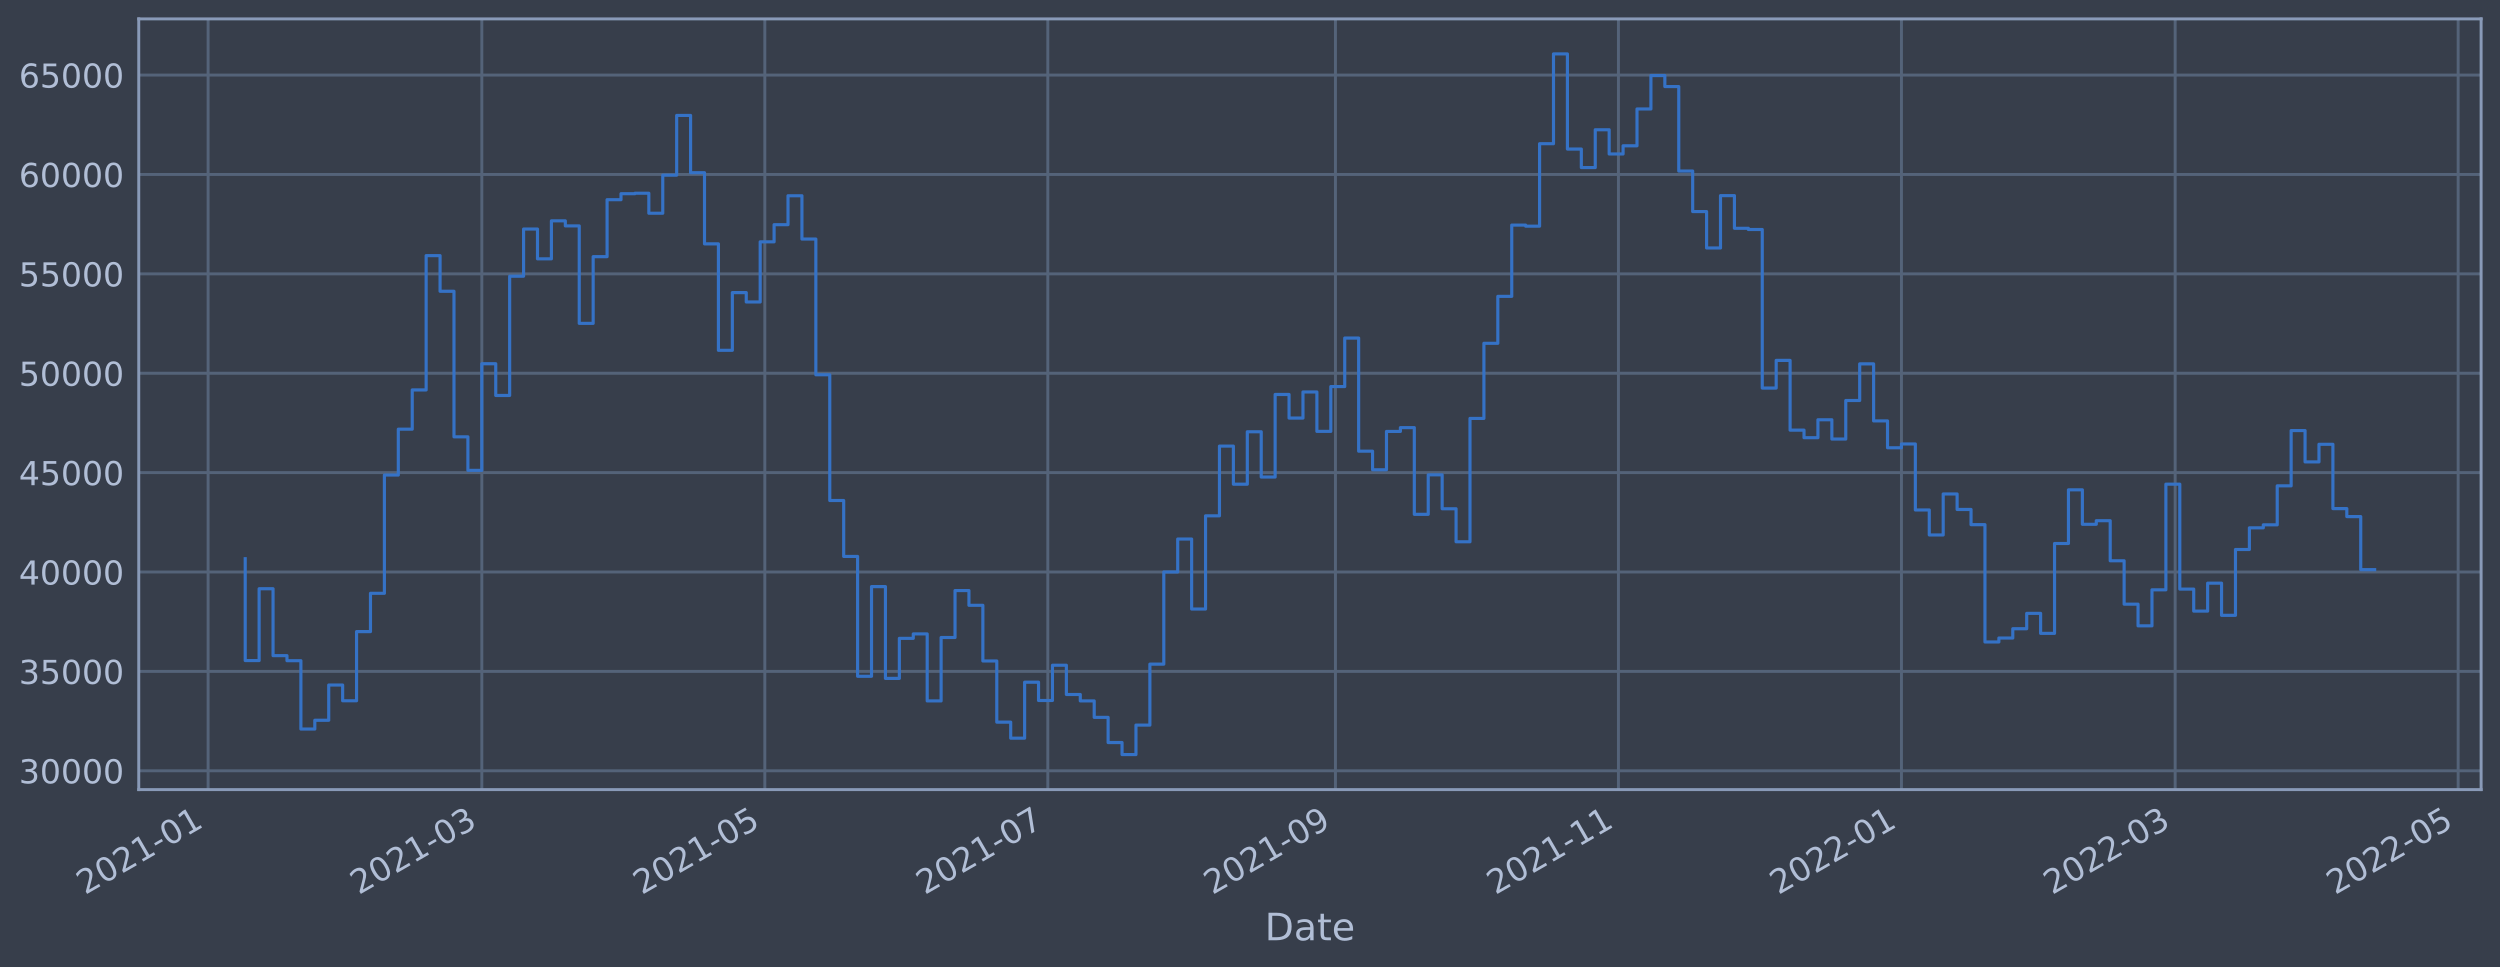
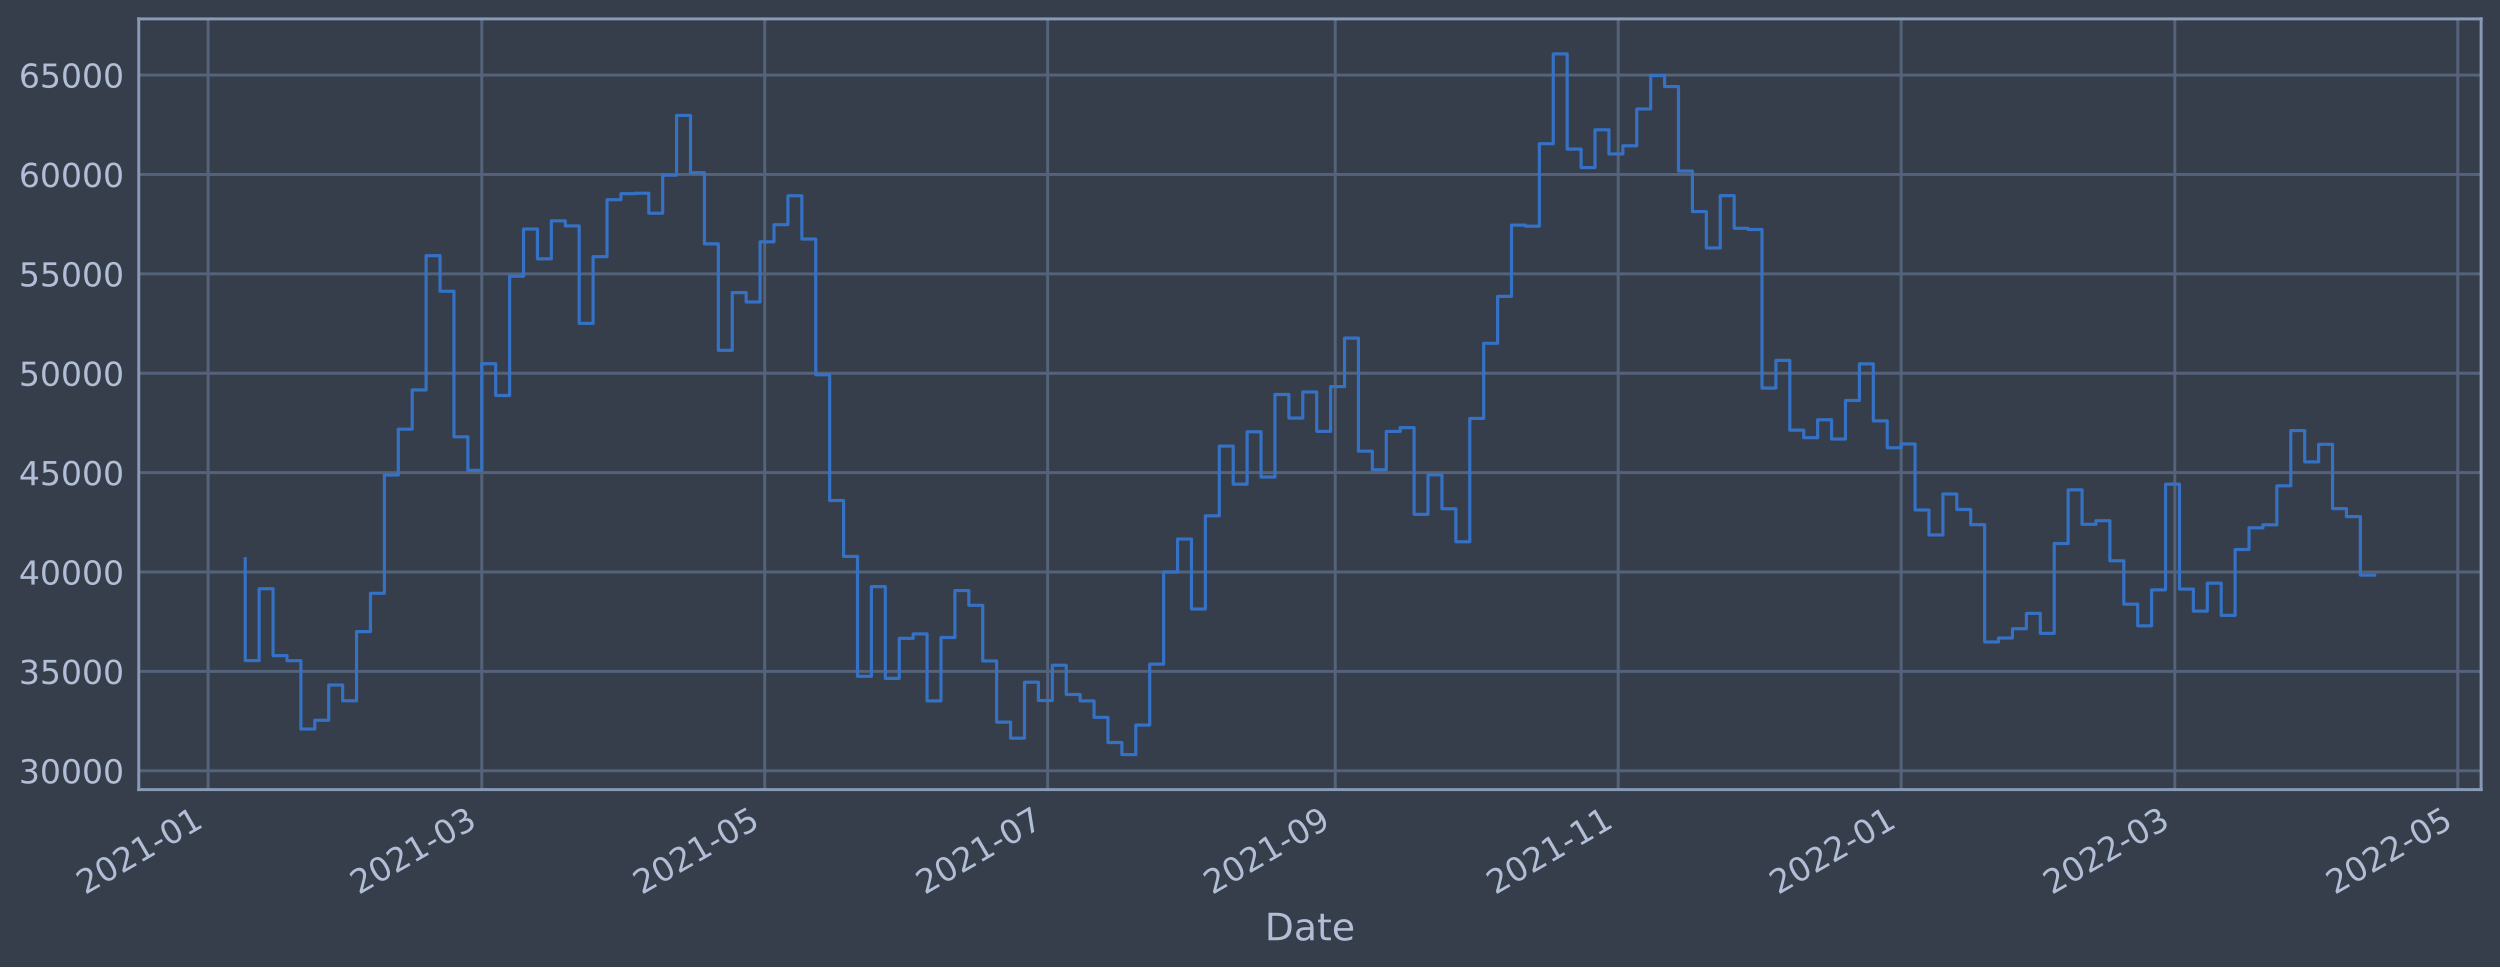
<svg xmlns="http://www.w3.org/2000/svg" xmlns:xlink="http://www.w3.org/1999/xlink" width="952.884pt" height="368.58pt" viewBox="0 0 952.884 368.58" version="1.1">
  <defs>
    <style type="text/css">*{stroke-linejoin: round; stroke-linecap: butt}</style>
  </defs>
  <g id="figure_1">
    <g id="patch_1">
      <path d="M 0 368.58  L 952.884 368.58  L 952.884 0  L 0 0  z " style="fill: #373e4b" />
    </g>
    <g id="axes_1">
      <g id="patch_2">
        <path d="M 52.884 300.96  L 945.684 300.96  L 945.684 7.2  L 52.884 7.2  z " style="fill: #373e4b" />
      </g>
      <g id="matplotlib.axis_1">
        <g id="xtick_1">
          <g id="line2d_1">
-             <path d="M 79.319 300.96  L 79.319 7.2  " clip-path="url(#pad11cb2498)" style="fill: none; stroke: #546379; stroke-width: 1.12; stroke-linecap: square" />
+             <path d="M 79.322 300.96  L 79.322 7.2  " clip-path="url(#p9ed5e85424)" style="fill: none; stroke: #546379; stroke-width: 1.12; stroke-linecap: square" />
          </g>
          <g id="line2d_2" />
          <g id="text_1">
-             <g style="fill: #b1bed6" transform="translate(32.41606 341.1745)rotate(-30)scale(0.126 -0.126)">
+             <g style="fill: #b1bed6" transform="translate(32.41861 341.1745)rotate(-30)scale(0.126 -0.126)">
              <defs>
                <path id="DejaVuSans-32" d="M 1228 531  L 3431 531  L 3431 0  L 469 0  L 469 531  Q 828 903 1448 1529  Q 2069 2156 2228 2338  Q 2531 2678 2651 2914  Q 2772 3150 2772 3378  Q 2772 3750 2511 3984  Q 2250 4219 1831 4219  Q 1534 4219 1204 4116  Q 875 4013 500 3803  L 500 4441  Q 881 4594 1212 4672  Q 1544 4750 1819 4750  Q 2544 4750 2975 4387  Q 3406 4025 3406 3419  Q 3406 3131 3298 2873  Q 3191 2616 2906 2266  Q 2828 2175 2409 1742  Q 1991 1309 1228 531  z " transform="scale(0.015625)" />
                <path id="DejaVuSans-30" d="M 2034 4250  Q 1547 4250 1301 3770  Q 1056 3291 1056 2328  Q 1056 1369 1301 889  Q 1547 409 2034 409  Q 2525 409 2770 889  Q 3016 1369 3016 2328  Q 3016 3291 2770 3770  Q 2525 4250 2034 4250  z M 2034 4750  Q 2819 4750 3233 4129  Q 3647 3509 3647 2328  Q 3647 1150 3233 529  Q 2819 -91 2034 -91  Q 1250 -91 836 529  Q 422 1150 422 2328  Q 422 3509 836 4129  Q 1250 4750 2034 4750  z " transform="scale(0.015625)" />
                <path id="DejaVuSans-31" d="M 794 531  L 1825 531  L 1825 4091  L 703 3866  L 703 4441  L 1819 4666  L 2450 4666  L 2450 531  L 3481 531  L 3481 0  L 794 0  L 794 531  z " transform="scale(0.015625)" />
                <path id="DejaVuSans-2d" d="M 313 2009  L 1997 2009  L 1997 1497  L 313 1497  L 313 2009  z " transform="scale(0.015625)" />
              </defs>
              <use xlink:href="#DejaVuSans-32" />
              <use xlink:href="#DejaVuSans-30" x="63.623" />
              <use xlink:href="#DejaVuSans-32" x="127.246" />
              <use xlink:href="#DejaVuSans-31" x="190.869" />
              <use xlink:href="#DejaVuSans-2d" x="254.492" />
              <use xlink:href="#DejaVuSans-30" x="290.576" />
              <use xlink:href="#DejaVuSans-31" x="354.199" />
            </g>
          </g>
        </g>
        <g id="xtick_2">
          <g id="line2d_3">
-             <path d="M 183.648 300.96  L 183.648 7.2  " clip-path="url(#pad11cb2498)" style="fill: none; stroke: #546379; stroke-width: 1.12; stroke-linecap: square" />
+             <path d="M 183.632 300.96  L 183.632 7.2  " clip-path="url(#p9ed5e85424)" style="fill: none; stroke: #546379; stroke-width: 1.12; stroke-linecap: square" />
          </g>
          <g id="line2d_4" />
          <g id="text_2">
-             <g style="fill: #b1bed6" transform="translate(136.7445 341.1745)rotate(-30)scale(0.126 -0.126)">
+             <g style="fill: #b1bed6" transform="translate(136.7283 341.1745)rotate(-30)scale(0.126 -0.126)">
              <defs>
                <path id="DejaVuSans-33" d="M 2597 2516  Q 3050 2419 3304 2112  Q 3559 1806 3559 1356  Q 3559 666 3084 287  Q 2609 -91 1734 -91  Q 1441 -91 1130 -33  Q 819 25 488 141  L 488 750  Q 750 597 1062 519  Q 1375 441 1716 441  Q 2309 441 2620 675  Q 2931 909 2931 1356  Q 2931 1769 2642 2001  Q 2353 2234 1838 2234  L 1294 2234  L 1294 2753  L 1863 2753  Q 2328 2753 2575 2939  Q 2822 3125 2822 3475  Q 2822 3834 2567 4026  Q 2313 4219 1838 4219  Q 1578 4219 1281 4162  Q 984 4106 628 3988  L 628 4550  Q 988 4650 1302 4700  Q 1616 4750 1894 4750  Q 2613 4750 3031 4423  Q 3450 4097 3450 3541  Q 3450 3153 3228 2886  Q 3006 2619 2597 2516  z " transform="scale(0.015625)" />
              </defs>
              <use xlink:href="#DejaVuSans-32" />
              <use xlink:href="#DejaVuSans-30" x="63.623" />
              <use xlink:href="#DejaVuSans-32" x="127.246" />
              <use xlink:href="#DejaVuSans-31" x="190.869" />
              <use xlink:href="#DejaVuSans-2d" x="254.492" />
              <use xlink:href="#DejaVuSans-30" x="290.576" />
              <use xlink:href="#DejaVuSans-33" x="354.199" />
            </g>
          </g>
        </g>
        <g id="xtick_3">
          <g id="line2d_5">
-             <path d="M 291.513 300.96  L 291.513 7.2  " clip-path="url(#pad11cb2498)" style="fill: none; stroke: #546379; stroke-width: 1.12; stroke-linecap: square" />
+             <path d="M 291.477 300.96  L 291.477 7.2  " clip-path="url(#p9ed5e85424)" style="fill: none; stroke: #546379; stroke-width: 1.12; stroke-linecap: square" />
          </g>
          <g id="line2d_6" />
          <g id="text_3">
-             <g style="fill: #b1bed6" transform="translate(244.6095 341.1745)rotate(-30)scale(0.126 -0.126)">
+             <g style="fill: #b1bed6" transform="translate(244.5739 341.1745)rotate(-30)scale(0.126 -0.126)">
              <defs>
                <path id="DejaVuSans-35" d="M 691 4666  L 3169 4666  L 3169 4134  L 1269 4134  L 1269 2991  Q 1406 3038 1543 3061  Q 1681 3084 1819 3084  Q 2600 3084 3056 2656  Q 3513 2228 3513 1497  Q 3513 744 3044 326  Q 2575 -91 1722 -91  Q 1428 -91 1123 -41  Q 819 9 494 109  L 494 744  Q 775 591 1075 516  Q 1375 441 1709 441  Q 2250 441 2565 725  Q 2881 1009 2881 1497  Q 2881 1984 2565 2268  Q 2250 2553 1709 2553  Q 1456 2553 1204 2497  Q 953 2441 691 2322  L 691 4666  z " transform="scale(0.015625)" />
              </defs>
              <use xlink:href="#DejaVuSans-32" />
              <use xlink:href="#DejaVuSans-30" x="63.623" />
              <use xlink:href="#DejaVuSans-32" x="127.246" />
              <use xlink:href="#DejaVuSans-31" x="190.869" />
              <use xlink:href="#DejaVuSans-2d" x="254.492" />
              <use xlink:href="#DejaVuSans-30" x="290.576" />
              <use xlink:href="#DejaVuSans-35" x="354.199" />
            </g>
          </g>
        </g>
        <g id="xtick_4">
          <g id="line2d_7">
-             <path d="M 399.378 300.96  L 399.378 7.2  " clip-path="url(#pad11cb2498)" style="fill: none; stroke: #546379; stroke-width: 1.12; stroke-linecap: square" />
+             <path d="M 399.323 300.96  L 399.323 7.2  " clip-path="url(#p9ed5e85424)" style="fill: none; stroke: #546379; stroke-width: 1.12; stroke-linecap: square" />
          </g>
          <g id="line2d_8" />
          <g id="text_4">
-             <g style="fill: #b1bed6" transform="translate(352.4746 341.1745)rotate(-30)scale(0.126 -0.126)">
+             <g style="fill: #b1bed6" transform="translate(352.4195 341.1745)rotate(-30)scale(0.126 -0.126)">
              <defs>
                <path id="DejaVuSans-37" d="M 525 4666  L 3525 4666  L 3525 4397  L 1831 0  L 1172 0  L 2766 4134  L 525 4134  L 525 4666  z " transform="scale(0.015625)" />
              </defs>
              <use xlink:href="#DejaVuSans-32" />
              <use xlink:href="#DejaVuSans-30" x="63.623" />
              <use xlink:href="#DejaVuSans-32" x="127.246" />
              <use xlink:href="#DejaVuSans-31" x="190.869" />
              <use xlink:href="#DejaVuSans-2d" x="254.492" />
              <use xlink:href="#DejaVuSans-30" x="290.576" />
              <use xlink:href="#DejaVuSans-37" x="354.199" />
            </g>
          </g>
        </g>
        <g id="xtick_5">
          <g id="line2d_9">
-             <path d="M 509.011 300.96  L 509.011 7.2  " clip-path="url(#pad11cb2498)" style="fill: none; stroke: #546379; stroke-width: 1.12; stroke-linecap: square" />
+             <path d="M 508.936 300.96  L 508.936 7.2  " clip-path="url(#p9ed5e85424)" style="fill: none; stroke: #546379; stroke-width: 1.12; stroke-linecap: square" />
          </g>
          <g id="line2d_10" />
          <g id="text_5">
-             <g style="fill: #b1bed6" transform="translate(462.1079 341.1745)rotate(-30)scale(0.126 -0.126)">
+             <g style="fill: #b1bed6" transform="translate(462.0331 341.1745)rotate(-30)scale(0.126 -0.126)">
              <defs>
                <path id="DejaVuSans-39" d="M 703 97  L 703 672  Q 941 559 1184 500  Q 1428 441 1663 441  Q 2288 441 2617 861  Q 2947 1281 2994 2138  Q 2813 1869 2534 1725  Q 2256 1581 1919 1581  Q 1219 1581 811 2004  Q 403 2428 403 3163  Q 403 3881 828 4315  Q 1253 4750 1959 4750  Q 2769 4750 3195 4129  Q 3622 3509 3622 2328  Q 3622 1225 3098 567  Q 2575 -91 1691 -91  Q 1453 -91 1209 -44  Q 966 3 703 97  z M 1959 2075  Q 2384 2075 2632 2365  Q 2881 2656 2881 3163  Q 2881 3666 2632 3958  Q 2384 4250 1959 4250  Q 1534 4250 1286 3958  Q 1038 3666 1038 3163  Q 1038 2656 1286 2365  Q 1534 2075 1959 2075  z " transform="scale(0.015625)" />
              </defs>
              <use xlink:href="#DejaVuSans-32" />
              <use xlink:href="#DejaVuSans-30" x="63.623" />
              <use xlink:href="#DejaVuSans-32" x="127.246" />
              <use xlink:href="#DejaVuSans-31" x="190.869" />
              <use xlink:href="#DejaVuSans-2d" x="254.492" />
              <use xlink:href="#DejaVuSans-30" x="290.576" />
              <use xlink:href="#DejaVuSans-39" x="354.199" />
            </g>
          </g>
        </g>
        <g id="xtick_6">
          <g id="line2d_11">
-             <path d="M 616.876 300.96  L 616.876 7.2  " clip-path="url(#pad11cb2498)" style="fill: none; stroke: #546379; stroke-width: 1.12; stroke-linecap: square" />
+             <path d="M 616.782 300.96  L 616.782 7.2  " clip-path="url(#p9ed5e85424)" style="fill: none; stroke: #546379; stroke-width: 1.12; stroke-linecap: square" />
          </g>
          <g id="line2d_12" />
          <g id="text_6">
-             <g style="fill: #b1bed6" transform="translate(569.9729 341.1745)rotate(-30)scale(0.126 -0.126)">
+             <g style="fill: #b1bed6" transform="translate(569.8786 341.1745)rotate(-30)scale(0.126 -0.126)">
              <use xlink:href="#DejaVuSans-32" />
              <use xlink:href="#DejaVuSans-30" x="63.623" />
              <use xlink:href="#DejaVuSans-32" x="127.246" />
              <use xlink:href="#DejaVuSans-31" x="190.869" />
              <use xlink:href="#DejaVuSans-2d" x="254.492" />
              <use xlink:href="#DejaVuSans-31" x="290.576" />
              <use xlink:href="#DejaVuSans-31" x="354.199" />
            </g>
          </g>
        </g>
        <g id="xtick_7">
          <g id="line2d_13">
-             <path d="M 724.741 300.96  L 724.741 7.2  " clip-path="url(#pad11cb2498)" style="fill: none; stroke: #546379; stroke-width: 1.12; stroke-linecap: square" />
+             <path d="M 724.628 300.96  L 724.628 7.2  " clip-path="url(#p9ed5e85424)" style="fill: none; stroke: #546379; stroke-width: 1.12; stroke-linecap: square" />
          </g>
          <g id="line2d_14" />
          <g id="text_7">
-             <g style="fill: #b1bed6" transform="translate(677.8379 341.1745)rotate(-30)scale(0.126 -0.126)">
+             <g style="fill: #b1bed6" transform="translate(677.7243 341.1745)rotate(-30)scale(0.126 -0.126)">
              <use xlink:href="#DejaVuSans-32" />
              <use xlink:href="#DejaVuSans-30" x="63.623" />
              <use xlink:href="#DejaVuSans-32" x="127.246" />
              <use xlink:href="#DejaVuSans-32" x="190.869" />
              <use xlink:href="#DejaVuSans-2d" x="254.492" />
              <use xlink:href="#DejaVuSans-30" x="290.576" />
              <use xlink:href="#DejaVuSans-31" x="354.199" />
            </g>
          </g>
        </g>
        <g id="xtick_8">
          <g id="line2d_15">
-             <path d="M 829.07 300.96  L 829.07 7.2  " clip-path="url(#pad11cb2498)" style="fill: none; stroke: #546379; stroke-width: 1.12; stroke-linecap: square" />
+             <path d="M 828.937 300.96  L 828.937 7.2  " clip-path="url(#p9ed5e85424)" style="fill: none; stroke: #546379; stroke-width: 1.12; stroke-linecap: square" />
          </g>
          <g id="line2d_16" />
          <g id="text_8">
-             <g style="fill: #b1bed6" transform="translate(782.1663 341.1745)rotate(-30)scale(0.126 -0.126)">
+             <g style="fill: #b1bed6" transform="translate(782.0339 341.1745)rotate(-30)scale(0.126 -0.126)">
              <use xlink:href="#DejaVuSans-32" />
              <use xlink:href="#DejaVuSans-30" x="63.623" />
              <use xlink:href="#DejaVuSans-32" x="127.246" />
              <use xlink:href="#DejaVuSans-32" x="190.869" />
              <use xlink:href="#DejaVuSans-2d" x="254.492" />
              <use xlink:href="#DejaVuSans-30" x="290.576" />
              <use xlink:href="#DejaVuSans-33" x="354.199" />
            </g>
          </g>
        </g>
        <g id="xtick_9">
          <g id="line2d_17">
-             <path d="M 936.935 300.96  L 936.935 7.2  " clip-path="url(#pad11cb2498)" style="fill: none; stroke: #546379; stroke-width: 1.12; stroke-linecap: square" />
+             <path d="M 936.783 300.96  L 936.783 7.2  " clip-path="url(#p9ed5e85424)" style="fill: none; stroke: #546379; stroke-width: 1.12; stroke-linecap: square" />
          </g>
          <g id="line2d_18" />
          <g id="text_9">
-             <g style="fill: #b1bed6" transform="translate(890.0314 341.1745)rotate(-30)scale(0.126 -0.126)">
+             <g style="fill: #b1bed6" transform="translate(889.8795 341.1745)rotate(-30)scale(0.126 -0.126)">
              <use xlink:href="#DejaVuSans-32" />
              <use xlink:href="#DejaVuSans-30" x="63.623" />
              <use xlink:href="#DejaVuSans-32" x="127.246" />
              <use xlink:href="#DejaVuSans-32" x="190.869" />
              <use xlink:href="#DejaVuSans-2d" x="254.492" />
              <use xlink:href="#DejaVuSans-30" x="290.576" />
              <use xlink:href="#DejaVuSans-35" x="354.199" />
            </g>
          </g>
        </g>
        <g id="text_10">
          <g style="fill: #b1bed6" transform="translate(482.0746 358.3856)scale(0.144 -0.144)">
            <defs>
              <path id="DejaVuSans-44" d="M 1259 4147  L 1259 519  L 2022 519  Q 2988 519 3436 956  Q 3884 1394 3884 2338  Q 3884 3275 3436 3711  Q 2988 4147 2022 4147  L 1259 4147  z M 628 4666  L 1925 4666  Q 3281 4666 3915 4102  Q 4550 3538 4550 2338  Q 4550 1131 3912 565  Q 3275 0 1925 0  L 628 0  L 628 4666  z " transform="scale(0.015625)" />
              <path id="DejaVuSans-61" d="M 2194 1759  Q 1497 1759 1228 1600  Q 959 1441 959 1056  Q 959 750 1161 570  Q 1363 391 1709 391  Q 2188 391 2477 730  Q 2766 1069 2766 1631  L 2766 1759  L 2194 1759  z M 3341 1997  L 3341 0  L 2766 0  L 2766 531  Q 2569 213 2275 61  Q 1981 -91 1556 -91  Q 1019 -91 701 211  Q 384 513 384 1019  Q 384 1609 779 1909  Q 1175 2209 1959 2209  L 2766 2209  L 2766 2266  Q 2766 2663 2505 2880  Q 2244 3097 1772 3097  Q 1472 3097 1187 3025  Q 903 2953 641 2809  L 641 3341  Q 956 3463 1253 3523  Q 1550 3584 1831 3584  Q 2591 3584 2966 3190  Q 3341 2797 3341 1997  z " transform="scale(0.015625)" />
              <path id="DejaVuSans-74" d="M 1172 4494  L 1172 3500  L 2356 3500  L 2356 3053  L 1172 3053  L 1172 1153  Q 1172 725 1289 603  Q 1406 481 1766 481  L 2356 481  L 2356 0  L 1766 0  Q 1100 0 847 248  Q 594 497 594 1153  L 594 3053  L 172 3053  L 172 3500  L 594 3500  L 594 4494  L 1172 4494  z " transform="scale(0.015625)" />
              <path id="DejaVuSans-65" d="M 3597 1894  L 3597 1613  L 953 1613  Q 991 1019 1311 708  Q 1631 397 2203 397  Q 2534 397 2845 478  Q 3156 559 3463 722  L 3463 178  Q 3153 47 2828 -22  Q 2503 -91 2169 -91  Q 1331 -91 842 396  Q 353 884 353 1716  Q 353 2575 817 3079  Q 1281 3584 2069 3584  Q 2775 3584 3186 3129  Q 3597 2675 3597 1894  z M 3022 2063  Q 3016 2534 2758 2815  Q 2500 3097 2075 3097  Q 1594 3097 1305 2825  Q 1016 2553 972 2059  L 3022 2063  z " transform="scale(0.015625)" />
            </defs>
            <use xlink:href="#DejaVuSans-44" />
            <use xlink:href="#DejaVuSans-61" x="77.002" />
            <use xlink:href="#DejaVuSans-74" x="138.281" />
            <use xlink:href="#DejaVuSans-65" x="177.49" />
          </g>
        </g>
      </g>
      <g id="matplotlib.axis_2">
        <g id="ytick_1">
          <g id="line2d_19">
-             <path d="M 52.884 293.789  L 945.684 293.789  " clip-path="url(#pad11cb2498)" style="fill: none; stroke: #546379; stroke-width: 1.12; stroke-linecap: square" />
+             <path d="M 52.884 293.789  L 945.684 293.789  " clip-path="url(#p9ed5e85424)" style="fill: none; stroke: #546379; stroke-width: 1.12; stroke-linecap: square" />
          </g>
          <g id="line2d_20" />
          <g id="text_11">
            <g style="fill: #b1bed6" transform="translate(7.2 298.5763)scale(0.126 -0.126)">
              <use xlink:href="#DejaVuSans-33" />
              <use xlink:href="#DejaVuSans-30" x="63.623" />
              <use xlink:href="#DejaVuSans-30" x="127.246" />
              <use xlink:href="#DejaVuSans-30" x="190.869" />
              <use xlink:href="#DejaVuSans-30" x="254.492" />
            </g>
          </g>
        </g>
        <g id="ytick_2">
          <g id="line2d_21">
-             <path d="M 52.884 255.907  L 945.684 255.907  " clip-path="url(#pad11cb2498)" style="fill: none; stroke: #546379; stroke-width: 1.12; stroke-linecap: square" />
+             <path d="M 52.884 255.907  L 945.684 255.907  " clip-path="url(#p9ed5e85424)" style="fill: none; stroke: #546379; stroke-width: 1.12; stroke-linecap: square" />
          </g>
          <g id="line2d_22" />
          <g id="text_12">
            <g style="fill: #b1bed6" transform="translate(7.2 260.6936)scale(0.126 -0.126)">
              <use xlink:href="#DejaVuSans-33" />
              <use xlink:href="#DejaVuSans-35" x="63.623" />
              <use xlink:href="#DejaVuSans-30" x="127.246" />
              <use xlink:href="#DejaVuSans-30" x="190.869" />
              <use xlink:href="#DejaVuSans-30" x="254.492" />
            </g>
          </g>
        </g>
        <g id="ytick_3">
          <g id="line2d_23">
-             <path d="M 52.884 218.024  L 945.684 218.024  " clip-path="url(#pad11cb2498)" style="fill: none; stroke: #546379; stroke-width: 1.12; stroke-linecap: square" />
+             <path d="M 52.884 218.024  L 945.684 218.024  " clip-path="url(#p9ed5e85424)" style="fill: none; stroke: #546379; stroke-width: 1.12; stroke-linecap: square" />
          </g>
          <g id="line2d_24" />
          <g id="text_13">
            <g style="fill: #b1bed6" transform="translate(7.2 222.811)scale(0.126 -0.126)">
              <defs>
                <path id="DejaVuSans-34" d="M 2419 4116  L 825 1625  L 2419 1625  L 2419 4116  z M 2253 4666  L 3047 4666  L 3047 1625  L 3713 1625  L 3713 1100  L 3047 1100  L 3047 0  L 2419 0  L 2419 1100  L 313 1100  L 313 1709  L 2253 4666  z " transform="scale(0.015625)" />
              </defs>
              <use xlink:href="#DejaVuSans-34" />
              <use xlink:href="#DejaVuSans-30" x="63.623" />
              <use xlink:href="#DejaVuSans-30" x="127.246" />
              <use xlink:href="#DejaVuSans-30" x="190.869" />
              <use xlink:href="#DejaVuSans-30" x="254.492" />
            </g>
          </g>
        </g>
        <g id="ytick_4">
          <g id="line2d_25">
-             <path d="M 52.884 180.141  L 945.684 180.141  " clip-path="url(#pad11cb2498)" style="fill: none; stroke: #546379; stroke-width: 1.12; stroke-linecap: square" />
+             <path d="M 52.884 180.141  L 945.684 180.141  " clip-path="url(#p9ed5e85424)" style="fill: none; stroke: #546379; stroke-width: 1.12; stroke-linecap: square" />
          </g>
          <g id="line2d_26" />
          <g id="text_14">
            <g style="fill: #b1bed6" transform="translate(7.2 184.9284)scale(0.126 -0.126)">
              <use xlink:href="#DejaVuSans-34" />
              <use xlink:href="#DejaVuSans-35" x="63.623" />
              <use xlink:href="#DejaVuSans-30" x="127.246" />
              <use xlink:href="#DejaVuSans-30" x="190.869" />
              <use xlink:href="#DejaVuSans-30" x="254.492" />
            </g>
          </g>
        </g>
        <g id="ytick_5">
          <g id="line2d_27">
-             <path d="M 52.884 142.259  L 945.684 142.259  " clip-path="url(#pad11cb2498)" style="fill: none; stroke: #546379; stroke-width: 1.12; stroke-linecap: square" />
+             <path d="M 52.884 142.259  L 945.684 142.259  " clip-path="url(#p9ed5e85424)" style="fill: none; stroke: #546379; stroke-width: 1.12; stroke-linecap: square" />
          </g>
          <g id="line2d_28" />
          <g id="text_15">
            <g style="fill: #b1bed6" transform="translate(7.2 147.0457)scale(0.126 -0.126)">
              <use xlink:href="#DejaVuSans-35" />
              <use xlink:href="#DejaVuSans-30" x="63.623" />
              <use xlink:href="#DejaVuSans-30" x="127.246" />
              <use xlink:href="#DejaVuSans-30" x="190.869" />
              <use xlink:href="#DejaVuSans-30" x="254.492" />
            </g>
          </g>
        </g>
        <g id="ytick_6">
          <g id="line2d_29">
-             <path d="M 52.884 104.376  L 945.684 104.376  " clip-path="url(#pad11cb2498)" style="fill: none; stroke: #546379; stroke-width: 1.12; stroke-linecap: square" />
+             <path d="M 52.884 104.376  L 945.684 104.376  " clip-path="url(#p9ed5e85424)" style="fill: none; stroke: #546379; stroke-width: 1.12; stroke-linecap: square" />
          </g>
          <g id="line2d_30" />
          <g id="text_16">
            <g style="fill: #b1bed6" transform="translate(7.2 109.1631)scale(0.126 -0.126)">
              <use xlink:href="#DejaVuSans-35" />
              <use xlink:href="#DejaVuSans-35" x="63.623" />
              <use xlink:href="#DejaVuSans-30" x="127.246" />
              <use xlink:href="#DejaVuSans-30" x="190.869" />
              <use xlink:href="#DejaVuSans-30" x="254.492" />
            </g>
          </g>
        </g>
        <g id="ytick_7">
          <g id="line2d_31">
-             <path d="M 52.884 66.493  L 945.684 66.493  " clip-path="url(#pad11cb2498)" style="fill: none; stroke: #546379; stroke-width: 1.12; stroke-linecap: square" />
+             <path d="M 52.884 66.493  L 945.684 66.493  " clip-path="url(#p9ed5e85424)" style="fill: none; stroke: #546379; stroke-width: 1.12; stroke-linecap: square" />
          </g>
          <g id="line2d_32" />
          <g id="text_17">
            <g style="fill: #b1bed6" transform="translate(7.2 71.28047)scale(0.126 -0.126)">
              <defs>
                <path id="DejaVuSans-36" d="M 2113 2584  Q 1688 2584 1439 2293  Q 1191 2003 1191 1497  Q 1191 994 1439 701  Q 1688 409 2113 409  Q 2538 409 2786 701  Q 3034 994 3034 1497  Q 3034 2003 2786 2293  Q 2538 2584 2113 2584  z M 3366 4563  L 3366 3988  Q 3128 4100 2886 4159  Q 2644 4219 2406 4219  Q 1781 4219 1451 3797  Q 1122 3375 1075 2522  Q 1259 2794 1537 2939  Q 1816 3084 2150 3084  Q 2853 3084 3261 2657  Q 3669 2231 3669 1497  Q 3669 778 3244 343  Q 2819 -91 2113 -91  Q 1303 -91 875 529  Q 447 1150 447 2328  Q 447 3434 972 4092  Q 1497 4750 2381 4750  Q 2619 4750 2861 4703  Q 3103 4656 3366 4563  z " transform="scale(0.015625)" />
              </defs>
              <use xlink:href="#DejaVuSans-36" />
              <use xlink:href="#DejaVuSans-30" x="63.623" />
              <use xlink:href="#DejaVuSans-30" x="127.246" />
              <use xlink:href="#DejaVuSans-30" x="190.869" />
              <use xlink:href="#DejaVuSans-30" x="254.492" />
            </g>
          </g>
        </g>
        <g id="ytick_8">
          <g id="line2d_33">
-             <path d="M 52.884 28.611  L 945.684 28.611  " clip-path="url(#pad11cb2498)" style="fill: none; stroke: #546379; stroke-width: 1.12; stroke-linecap: square" />
+             <path d="M 52.884 28.611  L 945.684 28.611  " clip-path="url(#p9ed5e85424)" style="fill: none; stroke: #546379; stroke-width: 1.12; stroke-linecap: square" />
          </g>
          <g id="line2d_34" />
          <g id="text_18">
            <g style="fill: #b1bed6" transform="translate(7.2 33.39783)scale(0.126 -0.126)">
              <use xlink:href="#DejaVuSans-36" />
              <use xlink:href="#DejaVuSans-35" x="63.623" />
              <use xlink:href="#DejaVuSans-30" x="127.246" />
              <use xlink:href="#DejaVuSans-30" x="190.869" />
              <use xlink:href="#DejaVuSans-30" x="254.492" />
            </g>
          </g>
        </g>
      </g>
      <g id="line2d_35">
-         <path d="M 93.466 212.946  L 93.466 251.778  L 98.77 251.778  L 98.77 224.4  L 104.075 224.4  L 104.075 249.898  L 109.38 249.898  L 109.38 251.823  L 114.685 251.823  L 114.685 277.881  L 119.99 277.881  L 119.99 274.531  L 125.295 274.531  L 125.295 261.102  L 130.599 261.102  L 130.599 267.098  L 135.904 267.098  L 135.904 240.738  L 141.209 240.738  L 141.209 226.145  L 146.514 226.145  L 146.514 181.064  L 151.819 181.064  L 151.819 163.585  L 157.124 163.585  L 157.124 148.622  L 162.428 148.622  L 162.428 97.432  L 167.733 97.432  L 167.733 111.018  L 173.038 111.018  L 173.038 166.5  L 178.343 166.5  L 178.343 179.278  L 183.648 179.278  L 183.648 138.639  L 188.953 138.639  L 188.953 150.732  L 194.257 150.732  L 194.257 105.274  L 199.562 105.274  L 199.562 87.304  L 204.867 87.304  L 204.867 98.658  L 210.172 98.658  L 210.172 84.178  L 215.477 84.178  L 215.477 86.108  L 220.782 86.108  L 220.782 123.255  L 226.086 123.255  L 226.086 97.831  L 231.391 97.831  L 231.391 76.115  L 236.696 76.115  L 236.696 73.833  L 242.001 73.833  L 242.001 73.66  L 247.306 73.66  L 247.306 81.278  L 252.611 81.278  L 252.611 66.76  L 257.916 66.76  L 257.916 43.998  L 263.22 43.998  L 263.22 65.834  L 268.525 65.834  L 268.525 92.951  L 273.83 92.951  L 273.83 133.522  L 279.135 133.522  L 279.135 111.523  L 284.44 111.523  L 284.44 115.103  L 289.745 115.103  L 289.745 92.174  L 295.049 92.174  L 295.049 85.638  L 300.354 85.638  L 300.354 74.609  L 305.659 74.609  L 305.659 91.117  L 310.964 91.117  L 310.964 142.846  L 316.269 142.846  L 316.269 190.777  L 321.574 190.777  L 321.574 212.082  L 326.878 212.082  L 326.878 257.766  L 332.183 257.766  L 332.183 223.585  L 337.488 223.585  L 337.488 258.576  L 342.793 258.576  L 342.793 243.31  L 348.098 243.31  L 348.098 241.621  L 353.403 241.621  L 353.403 267.159  L 358.707 267.159  L 358.707 242.992  L 364.012 242.992  L 364.012 225.094  L 369.317 225.094  L 369.317 230.716  L 374.622 230.716  L 374.622 251.935  L 379.927 251.935  L 379.927 275.245  L 385.232 275.245  L 385.232 281.359  L 390.536 281.359  L 390.536 260.023  L 395.841 260.023  L 395.841 266.992  L 401.146 266.992  L 401.146 253.563  L 406.451 253.563  L 406.451 264.703  L 411.756 264.703  L 411.756 267.153  L 417.061 267.153  L 417.061 273.434  L 422.365 273.434  L 422.365 283.021  L 427.67 283.021  L 427.67 287.607  L 432.975 287.607  L 432.975 276.379  L 438.28 276.379  L 438.28 253.14  L 443.585 253.14  L 443.585 218.005  L 448.89 218.005  L 448.89 205.454  L 454.194 205.454  L 454.194 232.131  L 459.499 232.131  L 459.499 196.613  L 464.804 196.613  L 464.804 170.038  L 470.109 170.038  L 470.109 184.553  L 475.414 184.553  L 475.414 164.561  L 480.719 164.561  L 480.719 181.824  L 486.024 181.824  L 486.024 150.35  L 491.328 150.35  L 491.328 159.347  L 496.633 159.347  L 496.633 149.404  L 501.938 149.404  L 501.938 164.422  L 507.243 164.422  L 507.243 147.342  L 512.548 147.342  L 512.548 128.855  L 517.853 128.855  L 517.853 171.971  L 523.157 171.971  L 523.157 179.044  L 528.462 179.044  L 528.462 164.442  L 533.767 164.442  L 533.767 162.991  L 539.072 162.991  L 539.072 196.04  L 544.377 196.04  L 544.377 180.983  L 549.682 180.983  L 549.682 193.911  L 554.986 193.911  L 554.986 206.49  L 560.291 206.49  L 560.291 159.479  L 565.596 159.479  L 565.596 130.85  L 570.901 130.85  L 570.901 112.958  L 576.206 112.958  L 576.206 85.798  L 581.511 85.798  L 581.511 86.21  L 586.815 86.21  L 586.815 54.779  L 592.12 54.779  L 592.12 20.553  L 597.425 20.553  L 597.425 56.816  L 602.73 56.816  L 602.73 63.878  L 608.035 63.878  L 608.035 49.452  L 613.34 49.452  L 613.34 58.693  L 618.644 58.693  L 618.644 55.569  L 623.949 55.569  L 623.949 41.542  L 629.254 41.542  L 629.254 28.787  L 634.559 28.787  L 634.559 32.998  L 639.864 32.998  L 639.864 65.188  L 645.169 65.188  L 645.169 80.639  L 650.473 80.639  L 650.473 94.515  L 655.778 94.515  L 655.778 74.559  L 661.083 74.559  L 661.083 87.009  L 666.388 87.009  L 666.388 87.482  L 671.693 87.482  L 671.693 147.912  L 676.998 147.912  L 676.998 137.369  L 682.302 137.369  L 682.302 163.947  L 687.607 163.947  L 687.607 166.829  L 692.912 166.829  L 692.912 160  L 698.217 160  L 698.217 167.342  L 703.522 167.342  L 703.522 152.651  L 708.827 152.651  L 708.827 138.691  L 714.131 138.691  L 714.131 160.433  L 719.436 160.433  L 719.436 170.674  L 724.741 170.674  L 724.741 169.216  L 730.046 169.216  L 730.046 194.38  L 735.351 194.38  L 735.351 203.898  L 740.656 203.898  L 740.656 188.279  L 745.961 188.279  L 745.961 194.184  L 751.265 194.184  L 751.265 199.981  L 756.57 199.981  L 756.57 244.687  L 761.875 244.687  L 761.875 243.187  L 767.18 243.187  L 767.18 239.641  L 772.485 239.641  L 772.485 233.794  L 777.79 233.794  L 777.79 241.415  L 783.094 241.415  L 783.094 207.148  L 788.399 207.148  L 788.399 186.708  L 793.704 186.708  L 793.704 199.831  L 799.009 199.831  L 799.009 198.469  L 804.314 198.469  L 804.314 213.738  L 809.619 213.738  L 809.619 230.28  L 814.923 230.28  L 814.923 238.545  L 820.228 238.545  L 820.228 224.813  L 825.533 224.813  L 825.533 184.545  L 830.838 184.545  L 830.838 224.53  L 836.143 224.53  L 836.143 232.931  L 841.448 232.931  L 841.448 222.283  L 846.752 222.283  L 846.752 234.538  L 852.057 234.538  L 852.057 209.439  L 857.362 209.439  L 857.362 201.187  L 862.667 201.187  L 862.667 200.047  L 867.972 200.047  L 867.972 185.185  L 873.277 185.185  L 873.277 164.11  L 878.581 164.11  L 878.581 176.056  L 883.886 176.056  L 883.886 169.341  L 889.191 169.341  L 889.191 193.854  L 894.496 193.854  L 894.496 196.903  L 899.801 196.903  L 899.801 217.133  L 905.102 217.133  L 905.102 217.133  " clip-path="url(#pad11cb2498)" style="fill: none; stroke: #3572c6; stroke-width: 1.2; stroke-linecap: square" />
+         <path d="M 93.466 212.946  L 93.466 251.778  L 98.769 251.778  L 98.769 224.4  L 104.073 224.4  L 104.073 249.898  L 109.377 249.898  L 109.377 251.823  L 114.681 251.823  L 114.681 277.881  L 119.985 277.881  L 119.985 274.531  L 125.289 274.531  L 125.289 261.102  L 130.593 261.102  L 130.593 267.098  L 135.897 267.098  L 135.897 240.738  L 141.201 240.738  L 141.201 226.145  L 146.504 226.145  L 146.504 181.064  L 151.808 181.064  L 151.808 163.585  L 157.112 163.585  L 157.112 148.622  L 162.416 148.622  L 162.416 97.432  L 167.72 97.432  L 167.72 111.018  L 173.024 111.018  L 173.024 166.5  L 178.328 166.5  L 178.328 179.278  L 183.632 179.278  L 183.632 138.639  L 188.935 138.639  L 188.935 150.732  L 194.239 150.732  L 194.239 105.274  L 199.543 105.274  L 199.543 87.304  L 204.847 87.304  L 204.847 98.658  L 210.151 98.658  L 210.151 84.178  L 215.455 84.178  L 215.455 86.108  L 220.759 86.108  L 220.759 123.255  L 226.063 123.255  L 226.063 97.831  L 231.367 97.831  L 231.367 76.115  L 236.67 76.115  L 236.67 73.833  L 241.974 73.833  L 241.974 73.66  L 247.278 73.66  L 247.278 81.278  L 252.582 81.278  L 252.582 66.76  L 257.886 66.76  L 257.886 43.998  L 263.19 43.998  L 263.19 65.834  L 268.494 65.834  L 268.494 92.951  L 273.798 92.951  L 273.798 133.522  L 279.101 133.522  L 279.101 111.523  L 284.405 111.523  L 284.405 115.103  L 289.709 115.103  L 289.709 92.174  L 295.013 92.174  L 295.013 85.638  L 300.317 85.638  L 300.317 74.609  L 305.621 74.609  L 305.621 91.117  L 310.925 91.117  L 310.925 142.846  L 316.229 142.846  L 316.229 190.777  L 321.532 190.777  L 321.532 212.082  L 326.836 212.082  L 326.836 257.766  L 332.14 257.766  L 332.14 223.585  L 337.444 223.585  L 337.444 258.576  L 342.748 258.576  L 342.748 243.31  L 348.052 243.31  L 348.052 241.621  L 353.356 241.621  L 353.356 267.159  L 358.66 267.159  L 358.66 242.992  L 363.964 242.992  L 363.964 225.094  L 369.267 225.094  L 369.267 230.716  L 374.571 230.716  L 374.571 251.935  L 379.875 251.935  L 379.875 275.245  L 385.179 275.245  L 385.179 281.359  L 390.483 281.359  L 390.483 260.023  L 395.787 260.023  L 395.787 266.992  L 401.091 266.992  L 401.091 253.563  L 406.395 253.563  L 406.395 264.703  L 411.698 264.703  L 411.698 267.153  L 417.002 267.153  L 417.002 273.434  L 422.306 273.434  L 422.306 283.021  L 427.61 283.021  L 427.61 287.607  L 432.914 287.607  L 432.914 276.379  L 438.218 276.379  L 438.218 253.14  L 443.522 253.14  L 443.522 218.005  L 448.826 218.005  L 448.826 205.454  L 454.13 205.454  L 454.13 232.131  L 459.433 232.131  L 459.433 196.613  L 464.737 196.613  L 464.737 170.038  L 470.041 170.038  L 470.041 184.553  L 475.345 184.553  L 475.345 164.561  L 480.649 164.561  L 480.649 181.824  L 485.953 181.824  L 485.953 150.35  L 491.257 150.35  L 491.257 159.347  L 496.561 159.347  L 496.561 149.404  L 501.864 149.404  L 501.864 164.422  L 507.168 164.422  L 507.168 147.342  L 512.472 147.342  L 512.472 128.855  L 517.776 128.855  L 517.776 171.971  L 523.08 171.971  L 523.08 179.044  L 528.384 179.044  L 528.384 164.442  L 533.688 164.442  L 533.688 162.991  L 538.992 162.991  L 538.992 196.04  L 544.296 196.04  L 544.296 180.983  L 549.599 180.983  L 549.599 193.911  L 554.903 193.911  L 554.903 206.49  L 560.207 206.49  L 560.207 159.479  L 565.511 159.479  L 565.511 130.85  L 570.815 130.85  L 570.815 112.958  L 576.119 112.958  L 576.119 85.798  L 581.423 85.798  L 581.423 86.21  L 586.727 86.21  L 586.727 54.779  L 592.03 54.779  L 592.03 20.553  L 597.334 20.553  L 597.334 56.816  L 602.638 56.816  L 602.638 63.878  L 607.942 63.878  L 607.942 49.452  L 613.246 49.452  L 613.246 58.693  L 618.55 58.693  L 618.55 55.569  L 623.854 55.569  L 623.854 41.542  L 629.158 41.542  L 629.158 28.787  L 634.462 28.787  L 634.462 32.998  L 639.765 32.998  L 639.765 65.188  L 645.069 65.188  L 645.069 80.639  L 650.373 80.639  L 650.373 94.515  L 655.677 94.515  L 655.677 74.559  L 660.981 74.559  L 660.981 87.009  L 666.285 87.009  L 666.285 87.482  L 671.589 87.482  L 671.589 147.912  L 676.893 147.912  L 676.893 137.369  L 682.196 137.369  L 682.196 163.947  L 687.5 163.947  L 687.5 166.829  L 692.804 166.829  L 692.804 160  L 698.108 160  L 698.108 167.342  L 703.412 167.342  L 703.412 152.651  L 708.716 152.651  L 708.716 138.691  L 714.02 138.691  L 714.02 160.433  L 719.324 160.433  L 719.324 170.674  L 724.628 170.674  L 724.628 169.216  L 729.931 169.216  L 729.931 194.38  L 735.235 194.38  L 735.235 203.898  L 740.539 203.898  L 740.539 188.279  L 745.843 188.279  L 745.843 194.184  L 751.147 194.184  L 751.147 199.981  L 756.451 199.981  L 756.451 244.687  L 761.755 244.687  L 761.755 243.187  L 767.059 243.187  L 767.059 239.641  L 772.362 239.641  L 772.362 233.794  L 777.666 233.794  L 777.666 241.415  L 782.97 241.415  L 782.97 207.148  L 788.274 207.148  L 788.274 186.708  L 793.578 186.708  L 793.578 199.831  L 798.882 199.831  L 798.882 198.469  L 804.186 198.469  L 804.186 213.738  L 809.49 213.738  L 809.49 230.28  L 814.794 230.28  L 814.794 238.545  L 820.097 238.545  L 820.097 224.813  L 825.401 224.813  L 825.401 184.545  L 830.705 184.545  L 830.705 224.53  L 836.009 224.53  L 836.009 232.931  L 841.313 232.931  L 841.313 222.283  L 846.617 222.283  L 846.617 234.538  L 851.921 234.538  L 851.921 209.439  L 857.225 209.439  L 857.225 201.187  L 862.528 201.187  L 862.528 200.047  L 867.832 200.047  L 867.832 185.185  L 873.136 185.185  L 873.136 164.11  L 878.44 164.11  L 878.44 176.056  L 883.744 176.056  L 883.744 169.341  L 889.048 169.341  L 889.048 193.854  L 894.352 193.854  L 894.352 196.903  L 899.656 196.903  L 899.656 219.188  L 905.102 219.188  L 905.102 219.188  " clip-path="url(#p9ed5e85424)" style="fill: none; stroke: #3572c6; stroke-width: 1.2; stroke-linecap: square" />
      </g>
      <g id="patch_3">
        <path d="M 52.884 300.96  L 52.884 7.2  " style="fill: none; stroke: #899ab8; stroke-width: 1.12; stroke-linejoin: miter; stroke-linecap: square" />
      </g>
      <g id="patch_4">
        <path d="M 945.684 300.96  L 945.684 7.2  " style="fill: none; stroke: #899ab8; stroke-width: 1.12; stroke-linejoin: miter; stroke-linecap: square" />
      </g>
      <g id="patch_5">
        <path d="M 52.884 300.96  L 945.684 300.96  " style="fill: none; stroke: #899ab8; stroke-width: 1.12; stroke-linejoin: miter; stroke-linecap: square" />
      </g>
      <g id="patch_6">
        <path d="M 52.884 7.2  L 945.684 7.2  " style="fill: none; stroke: #899ab8; stroke-width: 1.12; stroke-linejoin: miter; stroke-linecap: square" />
      </g>
    </g>
  </g>
  <defs>
-     <clipPath id="pad11cb2498">
+     <clipPath id="p9ed5e85424">
      <rect x="52.884" y="7.2" width="892.8" height="293.76" />
    </clipPath>
  </defs>
</svg>
